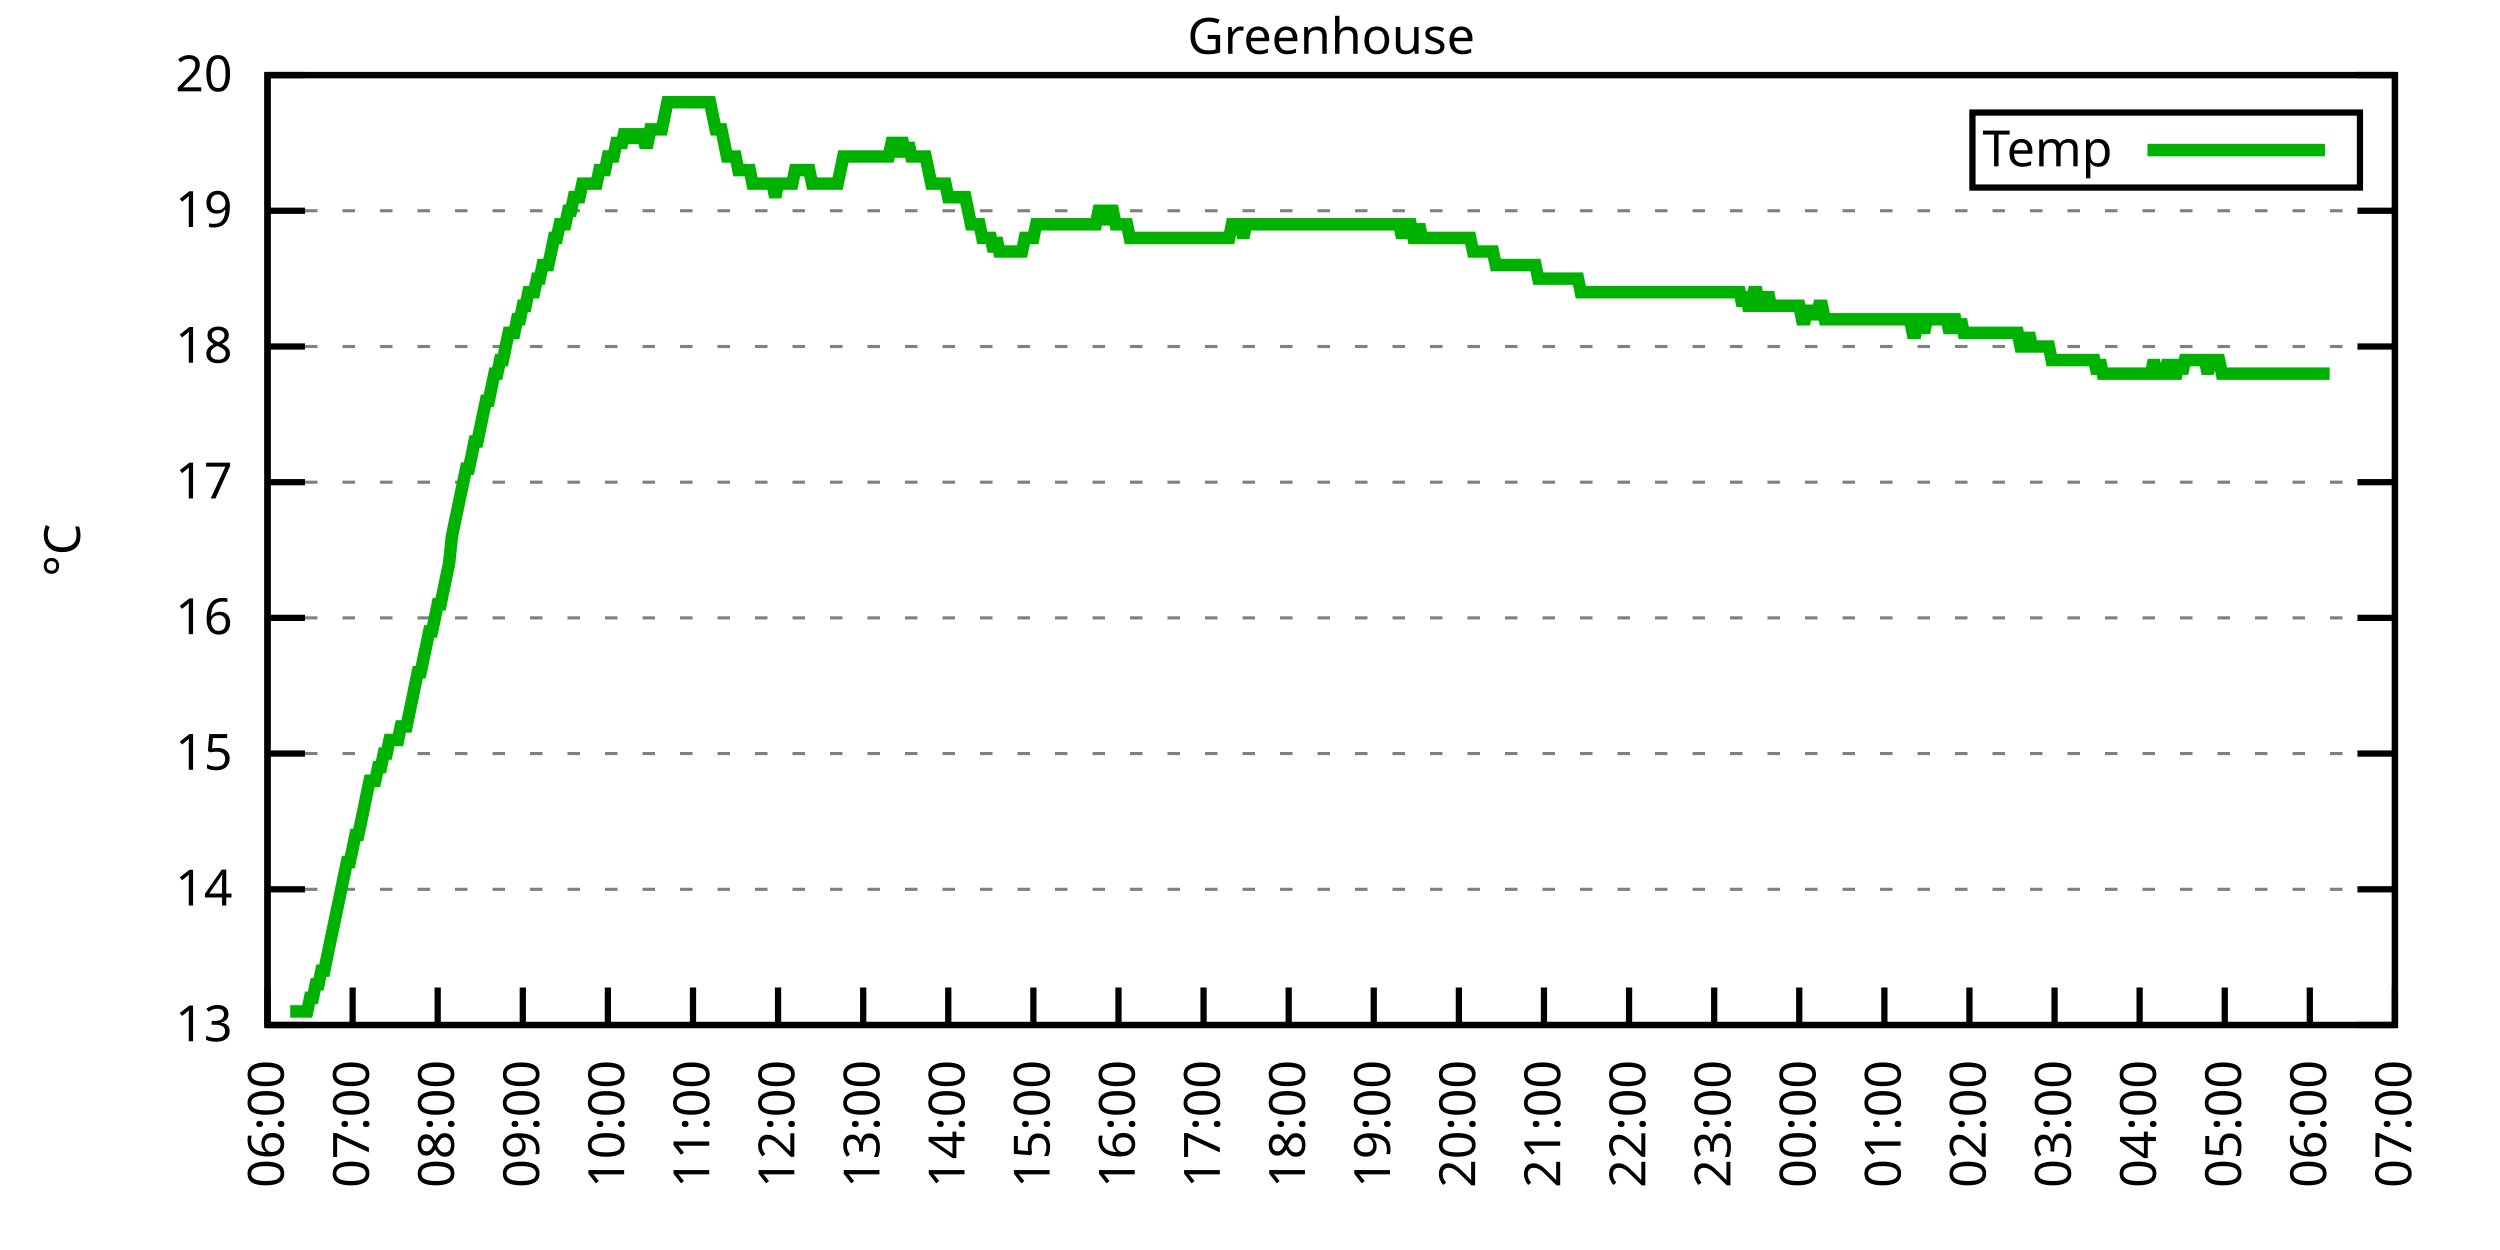
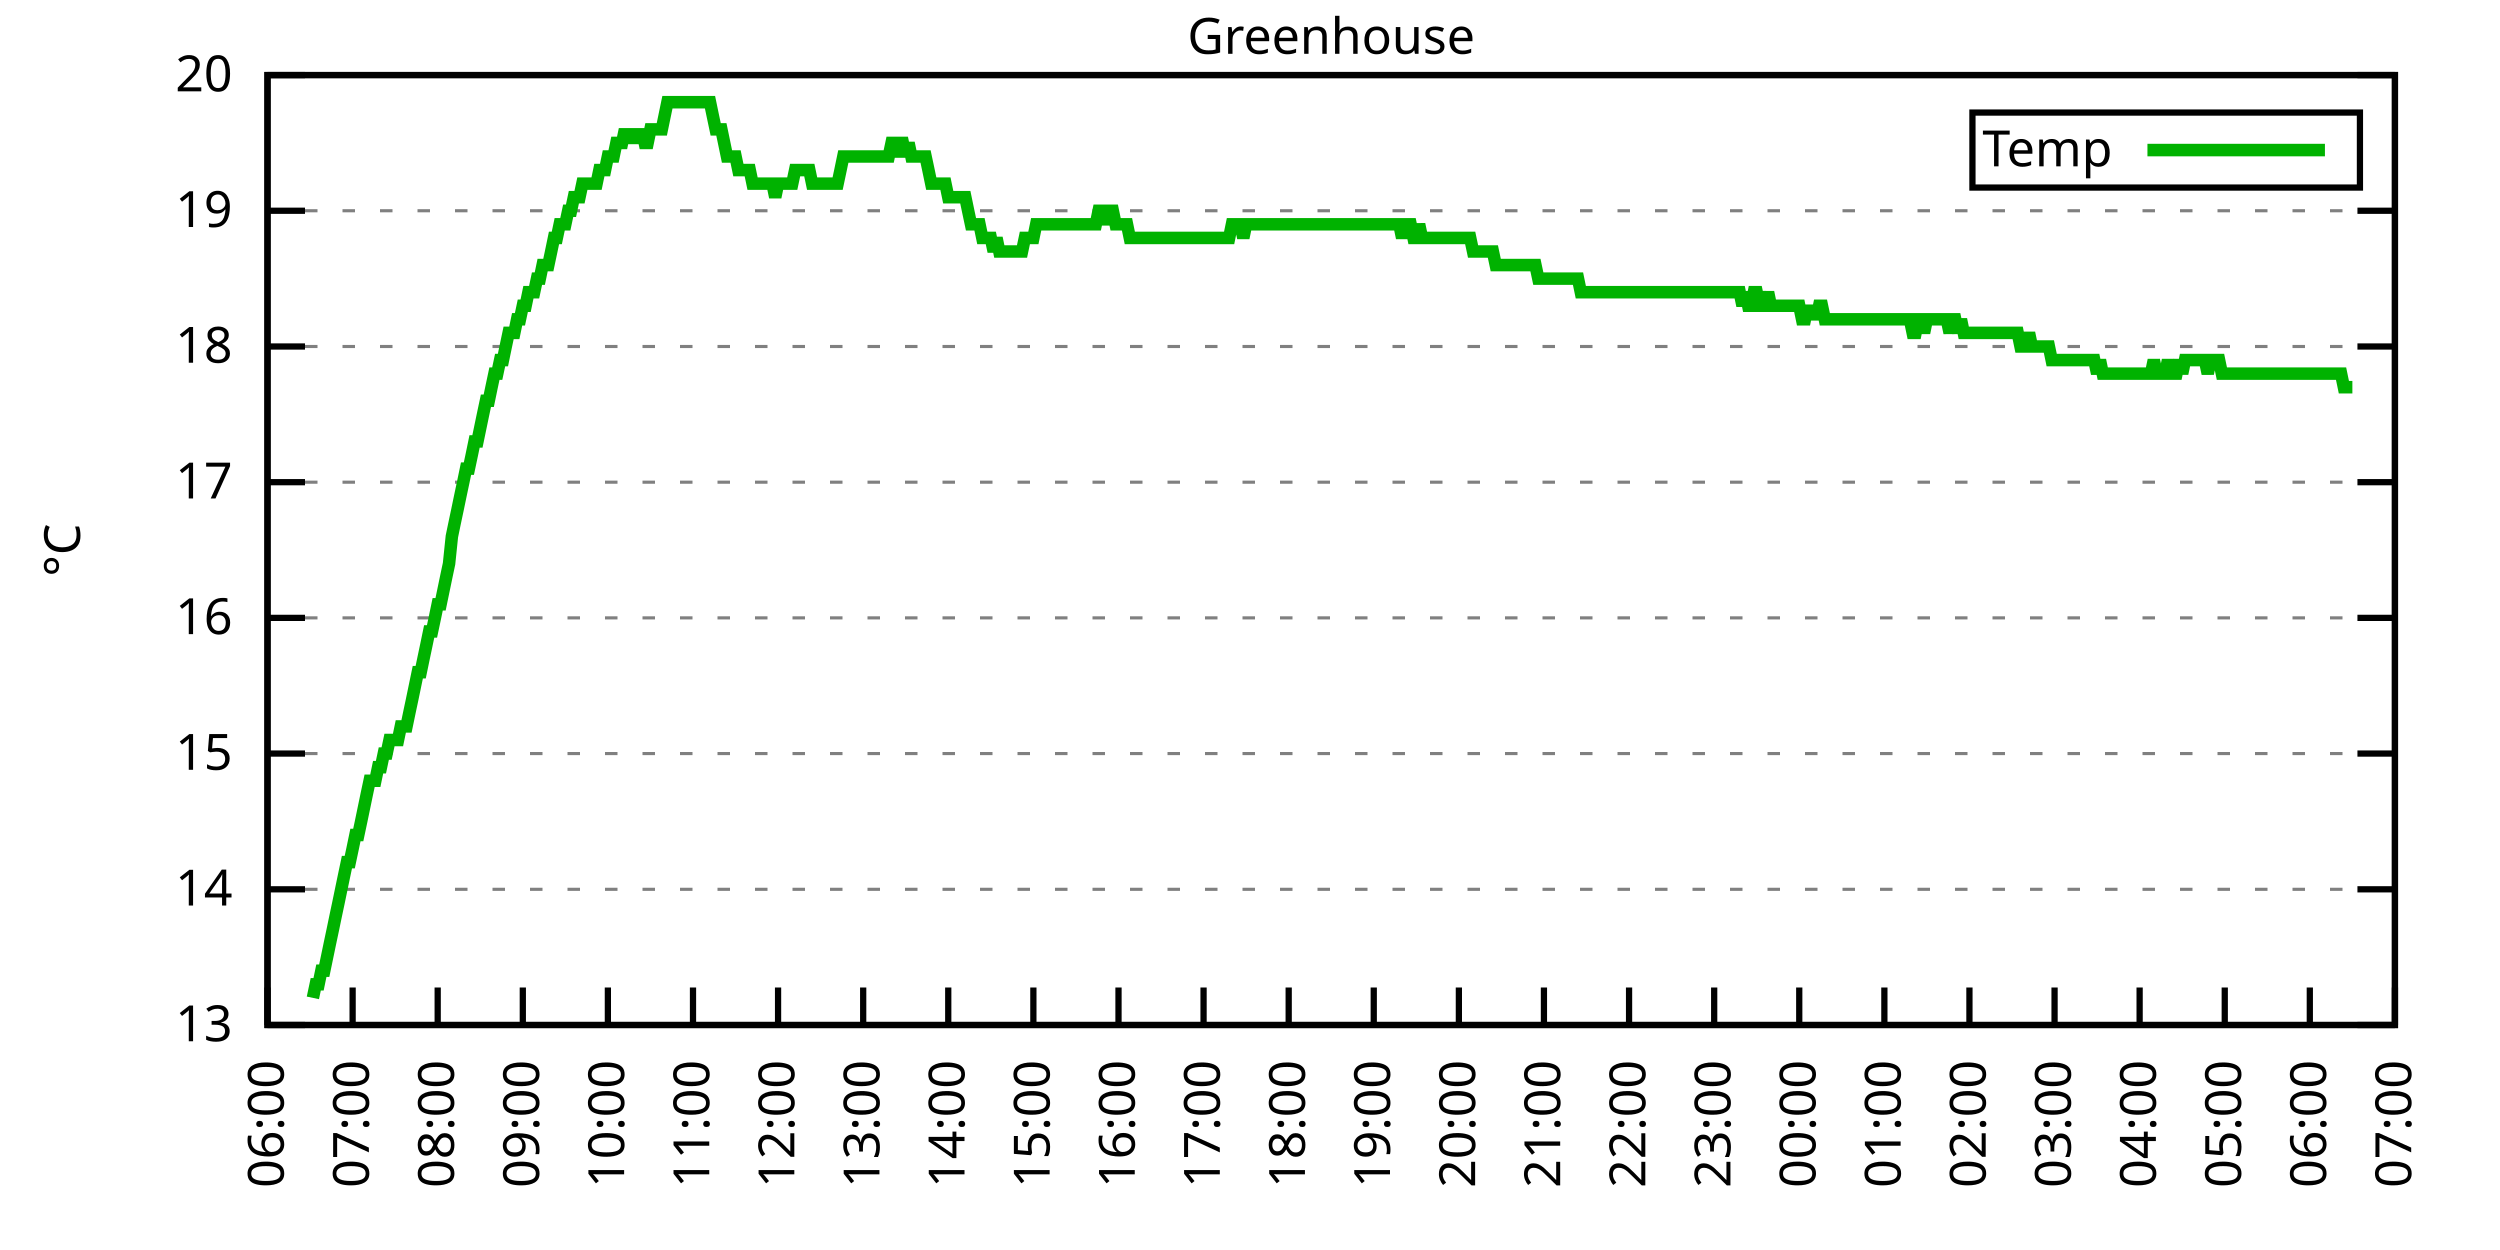
<svg xmlns="http://www.w3.org/2000/svg" xmlns:xlink="http://www.w3.org/1999/xlink" width="400" height="200" viewBox="0 0 400 200">
  <g id="gnuplot_canvas">
    <rect x="0" y="0" width="400" height="200" fill="none" />
    <defs>
      <circle id="gpDot" r="0.5" stroke-width="0.5" stroke="currentColor" />
      <path id="gpPt0" stroke-width="0.333" stroke="currentColor" d="M-1,0 h2 M0,-1 v2" />
      <path id="gpPt1" stroke-width="0.333" stroke="currentColor" d="M-1,-1 L1,1 M1,-1 L-1,1" />
      <path id="gpPt2" stroke-width="0.333" stroke="currentColor" d="M-1,0 L1,0 M0,-1 L0,1 M-1,-1 L1,1 M-1,1 L1,-1" />
      <rect id="gpPt3" stroke-width="0.333" stroke="currentColor" x="-1" y="-1" width="2" height="2" />
      <rect id="gpPt4" stroke-width="0.333" stroke="currentColor" fill="currentColor" x="-1" y="-1" width="2" height="2" />
      <circle id="gpPt5" stroke-width="0.333" stroke="currentColor" cx="0" cy="0" r="1" />
      <use xlink:href="#gpPt5" id="gpPt6" fill="currentColor" stroke="none" />
      <path id="gpPt7" stroke-width="0.333" stroke="currentColor" d="M0,-1.33 L-1.33,0.67 L1.33,0.67 z" />
      <use xlink:href="#gpPt7" id="gpPt8" fill="currentColor" stroke="none" />
      <use xlink:href="#gpPt7" id="gpPt9" stroke="currentColor" transform="rotate(180)" />
      <use xlink:href="#gpPt9" id="gpPt10" fill="currentColor" stroke="none" />
      <use xlink:href="#gpPt3" id="gpPt11" stroke="currentColor" transform="rotate(45)" />
      <use xlink:href="#gpPt11" id="gpPt12" fill="currentColor" stroke="none" />
      <path id="gpPt13" stroke-width="0.333" stroke="currentColor" d="M0,1.330 L1.265,0.411 L0.782,-1.067 L-0.782,-1.076 L-1.265,0.411 z" />
      <use xlink:href="#gpPt13" id="gpPt14" fill="currentColor" stroke="none" />
      <filter id="textbox" filterUnits="objectBoundingBox" x="0" y="0" height="1" width="1">
        <feFlood flood-color="white" flood-opacity="1" result="bgnd" />
        <feComposite in="SourceGraphic" in2="bgnd" operator="atop" />
      </filter>
      <filter id="greybox" filterUnits="objectBoundingBox" x="0" y="0" height="1" width="1">
        <feFlood flood-color="lightgrey" flood-opacity="1" result="grey" />
        <feComposite in="SourceGraphic" in2="grey" operator="atop" />
      </filter>
    </defs>
    <g fill="none" color="white" stroke="currentColor" stroke-width="1.00" stroke-linecap="butt" stroke-linejoin="miter">
</g>
    <g fill="none" color="black" stroke="currentColor" stroke-width="1.00" stroke-linecap="butt" stroke-linejoin="miter">
      <g stroke="none" shape-rendering="crispEdges">
        <polygon fill="rgb(255, 255, 255)" points="42.80,164.00 383.18,164.00 383.18,12.02 42.80,12.02 " />
      </g>
    </g>
    <g fill="none" color="black" stroke="currentColor" stroke-width="1.00" stroke-linecap="butt" stroke-linejoin="miter">
</g>
    <g fill="none" color="black" stroke="black" stroke-width="0.50" stroke-linecap="butt" stroke-linejoin="miter">
</g>
    <g fill="none" color="gray" stroke="currentColor" stroke-width="0.50" stroke-linecap="butt" stroke-linejoin="miter">
      <path stroke="gray" stroke-dasharray="2,4" class="gridline" d="M42.80,164.00 L383.19,164.00  " />
    </g>
    <g fill="none" color="gray" stroke="gray" stroke-width="1.00" stroke-linecap="butt" stroke-linejoin="miter">
</g>
    <g fill="none" color="black" stroke="currentColor" stroke-width="1.00" stroke-linecap="butt" stroke-linejoin="miter">
      <path stroke="black" d="M42.80,164.00 L48.80,164.00 M383.19,164.00 L377.19,164.00  " />
      <g transform="translate(37.20,166.60)" stroke="none" fill="black" font-family="Sans" font-size="8.00" text-anchor="end">
        <text>
          <tspan font-family="Sans"> 13</tspan>
        </text>
      </g>
    </g>
    <g fill="none" color="black" stroke="currentColor" stroke-width="1.00" stroke-linecap="butt" stroke-linejoin="miter">
</g>
    <g fill="none" color="black" stroke="black" stroke-width="0.50" stroke-linecap="butt" stroke-linejoin="miter">
</g>
    <g fill="none" color="gray" stroke="currentColor" stroke-width="0.50" stroke-linecap="butt" stroke-linejoin="miter">
      <path stroke="gray" stroke-dasharray="2,4" class="gridline" d="M42.80,142.29 L383.19,142.29  " />
    </g>
    <g fill="none" color="gray" stroke="gray" stroke-width="1.00" stroke-linecap="butt" stroke-linejoin="miter">
</g>
    <g fill="none" color="black" stroke="currentColor" stroke-width="1.00" stroke-linecap="butt" stroke-linejoin="miter">
      <path stroke="black" d="M42.80,142.29 L48.80,142.29 M383.19,142.29 L377.19,142.29  " />
      <g transform="translate(37.20,144.89)" stroke="none" fill="black" font-family="Sans" font-size="8.00" text-anchor="end">
        <text>
          <tspan font-family="Sans"> 14</tspan>
        </text>
      </g>
    </g>
    <g fill="none" color="black" stroke="currentColor" stroke-width="1.00" stroke-linecap="butt" stroke-linejoin="miter">
</g>
    <g fill="none" color="black" stroke="black" stroke-width="0.50" stroke-linecap="butt" stroke-linejoin="miter">
</g>
    <g fill="none" color="gray" stroke="currentColor" stroke-width="0.50" stroke-linecap="butt" stroke-linejoin="miter">
      <path stroke="gray" stroke-dasharray="2,4" class="gridline" d="M42.80,120.57 L383.19,120.57  " />
    </g>
    <g fill="none" color="gray" stroke="gray" stroke-width="1.00" stroke-linecap="butt" stroke-linejoin="miter">
</g>
    <g fill="none" color="black" stroke="currentColor" stroke-width="1.00" stroke-linecap="butt" stroke-linejoin="miter">
      <path stroke="black" d="M42.80,120.57 L48.80,120.57 M383.19,120.57 L377.19,120.57  " />
      <g transform="translate(37.20,123.17)" stroke="none" fill="black" font-family="Sans" font-size="8.00" text-anchor="end">
        <text>
          <tspan font-family="Sans"> 15</tspan>
        </text>
      </g>
    </g>
    <g fill="none" color="black" stroke="currentColor" stroke-width="1.00" stroke-linecap="butt" stroke-linejoin="miter">
</g>
    <g fill="none" color="black" stroke="black" stroke-width="0.50" stroke-linecap="butt" stroke-linejoin="miter">
</g>
    <g fill="none" color="gray" stroke="currentColor" stroke-width="0.50" stroke-linecap="butt" stroke-linejoin="miter">
      <path stroke="gray" stroke-dasharray="2,4" class="gridline" d="M42.80,98.86 L383.19,98.86  " />
    </g>
    <g fill="none" color="gray" stroke="gray" stroke-width="1.00" stroke-linecap="butt" stroke-linejoin="miter">
</g>
    <g fill="none" color="black" stroke="currentColor" stroke-width="1.00" stroke-linecap="butt" stroke-linejoin="miter">
      <path stroke="black" d="M42.80,98.86 L48.80,98.86 M383.19,98.86 L377.19,98.86  " />
      <g transform="translate(37.20,101.46)" stroke="none" fill="black" font-family="Sans" font-size="8.00" text-anchor="end">
        <text>
          <tspan font-family="Sans"> 16</tspan>
        </text>
      </g>
    </g>
    <g fill="none" color="black" stroke="currentColor" stroke-width="1.00" stroke-linecap="butt" stroke-linejoin="miter">
</g>
    <g fill="none" color="black" stroke="black" stroke-width="0.50" stroke-linecap="butt" stroke-linejoin="miter">
</g>
    <g fill="none" color="gray" stroke="currentColor" stroke-width="0.50" stroke-linecap="butt" stroke-linejoin="miter">
      <path stroke="gray" stroke-dasharray="2,4" class="gridline" d="M42.80,77.15 L383.19,77.15  " />
    </g>
    <g fill="none" color="gray" stroke="gray" stroke-width="1.00" stroke-linecap="butt" stroke-linejoin="miter">
</g>
    <g fill="none" color="black" stroke="currentColor" stroke-width="1.00" stroke-linecap="butt" stroke-linejoin="miter">
      <path stroke="black" d="M42.80,77.15 L48.80,77.15 M383.19,77.15 L377.19,77.15  " />
      <g transform="translate(37.20,79.75)" stroke="none" fill="black" font-family="Sans" font-size="8.00" text-anchor="end">
        <text>
          <tspan font-family="Sans"> 17</tspan>
        </text>
      </g>
    </g>
    <g fill="none" color="black" stroke="currentColor" stroke-width="1.00" stroke-linecap="butt" stroke-linejoin="miter">
</g>
    <g fill="none" color="black" stroke="black" stroke-width="0.50" stroke-linecap="butt" stroke-linejoin="miter">
</g>
    <g fill="none" color="gray" stroke="currentColor" stroke-width="0.50" stroke-linecap="butt" stroke-linejoin="miter">
      <path stroke="gray" stroke-dasharray="2,4" class="gridline" d="M42.80,55.44 L383.19,55.44  " />
    </g>
    <g fill="none" color="gray" stroke="gray" stroke-width="1.00" stroke-linecap="butt" stroke-linejoin="miter">
</g>
    <g fill="none" color="black" stroke="currentColor" stroke-width="1.00" stroke-linecap="butt" stroke-linejoin="miter">
      <path stroke="black" d="M42.80,55.44 L48.80,55.44 M383.19,55.44 L377.19,55.44  " />
      <g transform="translate(37.20,58.04)" stroke="none" fill="black" font-family="Sans" font-size="8.00" text-anchor="end">
        <text>
          <tspan font-family="Sans"> 18</tspan>
        </text>
      </g>
    </g>
    <g fill="none" color="black" stroke="currentColor" stroke-width="1.00" stroke-linecap="butt" stroke-linejoin="miter">
</g>
    <g fill="none" color="black" stroke="black" stroke-width="0.50" stroke-linecap="butt" stroke-linejoin="miter">
</g>
    <g fill="none" color="gray" stroke="currentColor" stroke-width="0.50" stroke-linecap="butt" stroke-linejoin="miter">
      <path stroke="gray" stroke-dasharray="2,4" class="gridline" d="M42.80,33.72 L383.19,33.72  " />
    </g>
    <g fill="none" color="gray" stroke="gray" stroke-width="1.00" stroke-linecap="butt" stroke-linejoin="miter">
</g>
    <g fill="none" color="black" stroke="currentColor" stroke-width="1.00" stroke-linecap="butt" stroke-linejoin="miter">
      <path stroke="black" d="M42.80,33.72 L48.80,33.72 M383.19,33.72 L377.19,33.72  " />
      <g transform="translate(37.20,36.32)" stroke="none" fill="black" font-family="Sans" font-size="8.00" text-anchor="end">
        <text>
          <tspan font-family="Sans"> 19</tspan>
        </text>
      </g>
    </g>
    <g fill="none" color="black" stroke="currentColor" stroke-width="1.00" stroke-linecap="butt" stroke-linejoin="miter">
</g>
    <g fill="none" color="black" stroke="black" stroke-width="0.50" stroke-linecap="butt" stroke-linejoin="miter">
</g>
    <g fill="none" color="gray" stroke="currentColor" stroke-width="0.50" stroke-linecap="butt" stroke-linejoin="miter">
      <path stroke="gray" stroke-dasharray="2,4" class="gridline" d="M42.80,12.01 L383.19,12.01  " />
    </g>
    <g fill="none" color="gray" stroke="gray" stroke-width="1.00" stroke-linecap="butt" stroke-linejoin="miter">
</g>
    <g fill="none" color="black" stroke="currentColor" stroke-width="1.00" stroke-linecap="butt" stroke-linejoin="miter">
      <path stroke="black" d="M42.80,12.01 L48.80,12.01 M383.19,12.01 L377.19,12.01  " />
      <g transform="translate(37.20,14.61)" stroke="none" fill="black" font-family="Sans" font-size="8.00" text-anchor="end">
        <text>
          <tspan font-family="Sans"> 20</tspan>
        </text>
      </g>
    </g>
    <g fill="none" color="black" stroke="currentColor" stroke-width="1.00" stroke-linecap="butt" stroke-linejoin="miter">
      <path stroke="black" d="M42.80,164.00 L42.80,158.00  " />
      <g transform="translate(45.40,169.60) rotate(270.00)" stroke="none" fill="black" font-family="Sans" font-size="8.00" text-anchor="end">
        <text>
          <tspan font-family="Sans">06:00</tspan>
        </text>
      </g>
    </g>
    <g fill="none" color="black" stroke="currentColor" stroke-width="1.00" stroke-linecap="butt" stroke-linejoin="miter">
      <path stroke="black" d="M56.42,164.00 L56.42,158.00  " />
      <g transform="translate(59.02,169.60) rotate(270.00)" stroke="none" fill="black" font-family="Sans" font-size="8.00" text-anchor="end">
        <text>
          <tspan font-family="Sans">07:00</tspan>
        </text>
      </g>
    </g>
    <g fill="none" color="black" stroke="currentColor" stroke-width="1.00" stroke-linecap="butt" stroke-linejoin="miter">
      <path stroke="black" d="M70.03,164.00 L70.03,158.00  " />
      <g transform="translate(72.63,169.60) rotate(270.00)" stroke="none" fill="black" font-family="Sans" font-size="8.00" text-anchor="end">
        <text>
          <tspan font-family="Sans">08:00</tspan>
        </text>
      </g>
    </g>
    <g fill="none" color="black" stroke="currentColor" stroke-width="1.00" stroke-linecap="butt" stroke-linejoin="miter">
      <path stroke="black" d="M83.65,164.00 L83.65,158.00  " />
      <g transform="translate(86.25,169.60) rotate(270.00)" stroke="none" fill="black" font-family="Sans" font-size="8.00" text-anchor="end">
        <text>
          <tspan font-family="Sans">09:00</tspan>
        </text>
      </g>
    </g>
    <g fill="none" color="black" stroke="currentColor" stroke-width="1.00" stroke-linecap="butt" stroke-linejoin="miter">
      <path stroke="black" d="M97.26,164.00 L97.26,158.00  " />
      <g transform="translate(99.86,169.60) rotate(270.00)" stroke="none" fill="black" font-family="Sans" font-size="8.00" text-anchor="end">
        <text>
          <tspan font-family="Sans">10:00</tspan>
        </text>
      </g>
    </g>
    <g fill="none" color="black" stroke="currentColor" stroke-width="1.00" stroke-linecap="butt" stroke-linejoin="miter">
      <path stroke="black" d="M110.88,164.00 L110.88,158.00  " />
      <g transform="translate(113.48,169.60) rotate(270.00)" stroke="none" fill="black" font-family="Sans" font-size="8.00" text-anchor="end">
        <text>
          <tspan font-family="Sans">11:00</tspan>
        </text>
      </g>
    </g>
    <g fill="none" color="black" stroke="currentColor" stroke-width="1.00" stroke-linecap="butt" stroke-linejoin="miter">
      <path stroke="black" d="M124.49,164.00 L124.49,158.00  " />
      <g transform="translate(127.09,169.60) rotate(270.00)" stroke="none" fill="black" font-family="Sans" font-size="8.00" text-anchor="end">
        <text>
          <tspan font-family="Sans">12:00</tspan>
        </text>
      </g>
    </g>
    <g fill="none" color="black" stroke="currentColor" stroke-width="1.00" stroke-linecap="butt" stroke-linejoin="miter">
      <path stroke="black" d="M138.11,164.00 L138.11,158.00  " />
      <g transform="translate(140.71,169.60) rotate(270.00)" stroke="none" fill="black" font-family="Sans" font-size="8.00" text-anchor="end">
        <text>
          <tspan font-family="Sans">13:00</tspan>
        </text>
      </g>
    </g>
    <g fill="none" color="black" stroke="currentColor" stroke-width="1.00" stroke-linecap="butt" stroke-linejoin="miter">
      <path stroke="black" d="M151.72,164.00 L151.72,158.00  " />
      <g transform="translate(154.32,169.60) rotate(270.00)" stroke="none" fill="black" font-family="Sans" font-size="8.00" text-anchor="end">
        <text>
          <tspan font-family="Sans">14:00</tspan>
        </text>
      </g>
    </g>
    <g fill="none" color="black" stroke="currentColor" stroke-width="1.00" stroke-linecap="butt" stroke-linejoin="miter">
      <path stroke="black" d="M165.34,164.00 L165.34,158.00  " />
      <g transform="translate(167.94,169.60) rotate(270.00)" stroke="none" fill="black" font-family="Sans" font-size="8.00" text-anchor="end">
        <text>
          <tspan font-family="Sans">15:00</tspan>
        </text>
      </g>
    </g>
    <g fill="none" color="black" stroke="currentColor" stroke-width="1.00" stroke-linecap="butt" stroke-linejoin="miter">
      <path stroke="black" d="M178.96,164.00 L178.96,158.00  " />
      <g transform="translate(181.56,169.60) rotate(270.00)" stroke="none" fill="black" font-family="Sans" font-size="8.00" text-anchor="end">
        <text>
          <tspan font-family="Sans">16:00</tspan>
        </text>
      </g>
    </g>
    <g fill="none" color="black" stroke="currentColor" stroke-width="1.00" stroke-linecap="butt" stroke-linejoin="miter">
      <path stroke="black" d="M192.57,164.00 L192.57,158.00  " />
      <g transform="translate(195.17,169.60) rotate(270.00)" stroke="none" fill="black" font-family="Sans" font-size="8.00" text-anchor="end">
        <text>
          <tspan font-family="Sans">17:00</tspan>
        </text>
      </g>
    </g>
    <g fill="none" color="black" stroke="currentColor" stroke-width="1.00" stroke-linecap="butt" stroke-linejoin="miter">
      <path stroke="black" d="M206.19,164.00 L206.19,158.00  " />
      <g transform="translate(208.79,169.60) rotate(270.00)" stroke="none" fill="black" font-family="Sans" font-size="8.00" text-anchor="end">
        <text>
          <tspan font-family="Sans">18:00</tspan>
        </text>
      </g>
    </g>
    <g fill="none" color="black" stroke="currentColor" stroke-width="1.00" stroke-linecap="butt" stroke-linejoin="miter">
      <path stroke="black" d="M219.80,164.00 L219.80,158.00  " />
      <g transform="translate(222.40,169.60) rotate(270.00)" stroke="none" fill="black" font-family="Sans" font-size="8.00" text-anchor="end">
        <text>
          <tspan font-family="Sans">19:00</tspan>
        </text>
      </g>
    </g>
    <g fill="none" color="black" stroke="currentColor" stroke-width="1.00" stroke-linecap="butt" stroke-linejoin="miter">
      <path stroke="black" d="M233.42,164.00 L233.42,158.00  " />
      <g transform="translate(236.02,169.60) rotate(270.00)" stroke="none" fill="black" font-family="Sans" font-size="8.00" text-anchor="end">
        <text>
          <tspan font-family="Sans">20:00</tspan>
        </text>
      </g>
    </g>
    <g fill="none" color="black" stroke="currentColor" stroke-width="1.00" stroke-linecap="butt" stroke-linejoin="miter">
      <path stroke="black" d="M247.03,164.00 L247.03,158.00  " />
      <g transform="translate(249.63,169.60) rotate(270.00)" stroke="none" fill="black" font-family="Sans" font-size="8.00" text-anchor="end">
        <text>
          <tspan font-family="Sans">21:00</tspan>
        </text>
      </g>
    </g>
    <g fill="none" color="black" stroke="currentColor" stroke-width="1.00" stroke-linecap="butt" stroke-linejoin="miter">
      <path stroke="black" d="M260.65,164.00 L260.65,158.00  " />
      <g transform="translate(263.25,169.60) rotate(270.00)" stroke="none" fill="black" font-family="Sans" font-size="8.00" text-anchor="end">
        <text>
          <tspan font-family="Sans">22:00</tspan>
        </text>
      </g>
    </g>
    <g fill="none" color="black" stroke="currentColor" stroke-width="1.00" stroke-linecap="butt" stroke-linejoin="miter">
      <path stroke="black" d="M274.27,164.00 L274.27,158.00  " />
      <g transform="translate(276.87,169.60) rotate(270.00)" stroke="none" fill="black" font-family="Sans" font-size="8.00" text-anchor="end">
        <text>
          <tspan font-family="Sans">23:00</tspan>
        </text>
      </g>
    </g>
    <g fill="none" color="black" stroke="currentColor" stroke-width="1.00" stroke-linecap="butt" stroke-linejoin="miter">
      <path stroke="black" d="M287.88,164.00 L287.88,158.00  " />
      <g transform="translate(290.48,169.60) rotate(270.00)" stroke="none" fill="black" font-family="Sans" font-size="8.00" text-anchor="end">
        <text>
          <tspan font-family="Sans">00:00</tspan>
        </text>
      </g>
    </g>
    <g fill="none" color="black" stroke="currentColor" stroke-width="1.00" stroke-linecap="butt" stroke-linejoin="miter">
      <path stroke="black" d="M301.50,164.00 L301.50,158.00  " />
      <g transform="translate(304.10,169.60) rotate(270.00)" stroke="none" fill="black" font-family="Sans" font-size="8.00" text-anchor="end">
        <text>
          <tspan font-family="Sans">01:00</tspan>
        </text>
      </g>
    </g>
    <g fill="none" color="black" stroke="currentColor" stroke-width="1.00" stroke-linecap="butt" stroke-linejoin="miter">
      <path stroke="black" d="M315.11,164.00 L315.11,158.00  " />
      <g transform="translate(317.71,169.60) rotate(270.00)" stroke="none" fill="black" font-family="Sans" font-size="8.00" text-anchor="end">
        <text>
          <tspan font-family="Sans">02:00</tspan>
        </text>
      </g>
    </g>
    <g fill="none" color="black" stroke="currentColor" stroke-width="1.00" stroke-linecap="butt" stroke-linejoin="miter">
      <path stroke="black" d="M328.73,164.00 L328.73,158.00  " />
      <g transform="translate(331.33,169.60) rotate(270.00)" stroke="none" fill="black" font-family="Sans" font-size="8.00" text-anchor="end">
        <text>
          <tspan font-family="Sans">03:00</tspan>
        </text>
      </g>
    </g>
    <g fill="none" color="black" stroke="currentColor" stroke-width="1.00" stroke-linecap="butt" stroke-linejoin="miter">
      <path stroke="black" d="M342.34,164.00 L342.34,158.00  " />
      <g transform="translate(344.94,169.60) rotate(270.00)" stroke="none" fill="black" font-family="Sans" font-size="8.00" text-anchor="end">
        <text>
          <tspan font-family="Sans">04:00</tspan>
        </text>
      </g>
    </g>
    <g fill="none" color="black" stroke="currentColor" stroke-width="1.00" stroke-linecap="butt" stroke-linejoin="miter">
      <path stroke="black" d="M355.96,164.00 L355.96,158.00  " />
      <g transform="translate(358.56,169.60) rotate(270.00)" stroke="none" fill="black" font-family="Sans" font-size="8.00" text-anchor="end">
        <text>
          <tspan font-family="Sans">05:00</tspan>
        </text>
      </g>
    </g>
    <g fill="none" color="black" stroke="currentColor" stroke-width="1.00" stroke-linecap="butt" stroke-linejoin="miter">
      <path stroke="black" d="M369.57,164.00 L369.57,158.00  " />
      <g transform="translate(372.17,169.60) rotate(270.00)" stroke="none" fill="black" font-family="Sans" font-size="8.00" text-anchor="end">
        <text>
          <tspan font-family="Sans">06:00</tspan>
        </text>
      </g>
    </g>
    <g fill="none" color="black" stroke="currentColor" stroke-width="1.00" stroke-linecap="butt" stroke-linejoin="miter">
      <path stroke="black" d="M383.19,164.00 L383.19,158.00  " />
      <g transform="translate(385.79,169.60) rotate(270.00)" stroke="none" fill="black" font-family="Sans" font-size="8.00" text-anchor="end">
        <text>
          <tspan font-family="Sans">07:00</tspan>
        </text>
      </g>
    </g>
    <g fill="none" color="black" stroke="currentColor" stroke-width="1.00" stroke-linecap="butt" stroke-linejoin="miter">
</g>
    <g fill="none" color="black" stroke="currentColor" stroke-width="1.00" stroke-linecap="butt" stroke-linejoin="miter">
      <path stroke="black" d="M42.80,12.01 L42.80,164.00 L383.19,164.00 L383.19,12.01 L42.80,12.01 Z  " />
    </g>
    <g fill="none" color="black" stroke="currentColor" stroke-width="1.00" stroke-linecap="butt" stroke-linejoin="miter">
</g>
    <g fill="none" color="black" stroke="currentColor" stroke-width="1.00" stroke-linecap="butt" stroke-linejoin="miter">
      <path stroke="black" d="M315.59,30.01 L315.59,18.01 L377.59,18.01 L377.59,30.01 L315.59,30.01 Z  " />
    </g>
    <g id="Greenhouse_plot_1">
      <g fill="none" color="white" stroke="black" stroke-width="2.00" stroke-linecap="butt" stroke-linejoin="miter">
</g>
      <g fill="none" color="black" stroke="currentColor" stroke-width="2.00" stroke-linecap="butt" stroke-linejoin="miter">
        <g transform="translate(337.99,26.61)" stroke="none" fill="black" font-family="Sans" font-size="8.00" text-anchor="end">
          <text>
            <tspan font-family="Sans">Temp</tspan>
          </text>
        </g>
      </g>
      <g fill="none" color="black" stroke="currentColor" stroke-width="2.00" stroke-linecap="butt" stroke-linejoin="miter">
-         <path stroke="rgb(  0, 178,   0)" d="M343.59,24.01 L371.99,24.01 M46.43,161.83 L46.88,161.83 L47.34,161.83 L47.79,161.83 L48.25,161.83 L48.70,161.83   L49.15,161.83 L49.61,159.66 L50.06,159.66 L50.52,157.49 L50.97,157.49 L51.42,155.31 L51.88,155.31 L52.33,153.14   L52.78,150.97 L53.24,148.80 L53.69,146.63 L54.15,144.46 L54.60,142.29 L55.05,140.12 L55.51,137.94 L55.96,137.94   L56.42,135.77 L56.87,133.60 L57.32,133.60 L57.78,131.43 L58.23,129.26 L58.68,127.09 L59.14,124.92 L59.59,124.92   L60.05,124.92 L60.50,122.75 L60.95,122.75 L61.41,120.57 L61.86,120.57 L62.32,118.40 L62.77,118.40 L63.22,118.40   L63.68,118.40 L64.13,116.23 L64.58,116.23 L65.04,116.23 L65.49,114.06 L65.95,111.89 L66.40,109.72 L66.85,107.55   L67.31,107.55 L67.76,105.38 L68.22,103.20 L68.67,101.03 L69.12,101.03 L69.58,98.86 L70.03,96.69 L70.49,96.69   L70.94,94.52 L71.39,92.35 L71.85,90.18 L72.30,85.83 L72.75,83.66 L73.21,81.49 L73.66,79.32 L74.12,77.15   L74.57,74.98 L75.02,74.98 L75.48,72.81 L75.93,70.63 L76.39,70.63 L76.84,68.46 L77.29,66.29 L77.75,64.12   L78.20,64.12 L78.65,61.95 L79.11,59.78 L79.56,59.78 L80.02,57.61 L80.47,57.61 L80.92,55.44 L81.38,53.26   L81.83,53.26 L82.29,53.26 L82.74,51.09 L83.19,51.09 L83.65,48.92 L84.10,48.92 L84.55,46.75 L85.01,46.75   L85.46,46.75 L85.92,44.58 L86.37,44.58 L86.82,42.41 L87.28,42.41 L87.73,42.41 L88.19,40.24 L88.64,38.07   L89.09,38.07 L89.55,35.89 L90.00,35.89 L90.45,35.89 L90.91,33.72 L91.36,33.72 L91.82,31.55 L92.27,31.55   L92.72,31.55 L93.18,29.38 L93.63,29.38 L94.09,29.38 L94.54,29.38 L94.99,29.38 L95.45,29.38 L95.90,27.21   L96.35,27.21 L96.81,27.21 L97.26,25.04 L97.72,25.04 L98.17,25.04 L98.62,22.87 L99.08,22.87 L99.53,22.87   L99.99,20.70 L100.44,22.87 L100.89,20.70 L101.35,22.87 L101.80,20.70 L102.25,22.87 L102.71,20.70 L103.16,22.87   L103.62,22.87 L104.07,20.70 L104.52,20.70 L104.98,20.70 L105.43,20.70 L105.89,20.70 L106.34,18.52 L106.79,16.35   L107.25,16.35 L107.70,16.35 L108.15,16.35 L108.61,16.35 L109.06,16.35 L109.52,16.35 L109.97,16.35 L110.42,16.35   L110.88,16.35 L111.33,16.35 L111.79,16.35 L112.24,16.35 L112.69,16.35 L113.15,16.35 L113.60,16.35 L114.05,18.52   L114.51,20.70 L114.96,20.70 L115.42,20.70 L115.87,22.87 L116.32,25.04 L116.78,25.04 L117.23,25.04 L117.69,25.04   L118.14,27.21 L118.59,27.21 L119.05,27.21 L119.50,27.21 L119.96,27.21 L120.41,29.38 L120.86,29.38 L121.32,29.38   L121.77,29.38 L122.22,29.38 L122.68,29.38 L123.13,29.38 L123.59,29.38 L124.04,31.55 L124.49,29.38 L124.95,29.38   L125.40,29.38 L125.86,29.38 L126.31,29.38 L126.76,29.38 L127.22,27.21 L127.67,27.21 L128.12,27.21 L128.58,27.21   L129.03,27.21 L129.49,27.21 L129.94,29.38 L130.39,29.38 L130.85,29.38 L131.30,29.38 L131.76,29.38 L132.21,29.38   L132.66,29.38 L133.12,29.38 L133.57,29.38 L134.02,29.38 L134.48,27.21 L134.93,25.04 L135.39,25.04 L135.84,25.04   L136.29,25.04 L136.75,25.04 L137.20,25.04 L137.66,25.04 L138.11,25.04 L138.56,25.04 L139.02,25.04 L139.47,25.04   L139.92,25.04 L140.38,25.04 L140.83,25.04 L141.29,25.04 L141.74,25.04 L142.19,25.04 L142.65,22.87 L143.10,22.87   L143.56,25.04 L144.01,22.87 L144.46,22.87 L144.92,25.04 L145.37,22.87 L145.82,25.04 L146.28,25.04 L146.73,25.04   L147.19,25.04 L147.64,25.04 L148.09,25.04 L148.55,27.21 L149.00,29.38 L149.46,29.38 L149.91,29.38 L150.36,29.38   L150.82,29.38 L151.27,29.38 L151.72,31.55 L152.18,31.55 L152.63,31.55 L153.09,31.55 L153.54,31.55 L153.99,31.55   L154.45,31.55 L154.90,33.72 L155.36,35.89 L155.81,35.89 L156.26,35.89 L156.72,35.89 L157.17,38.07 L157.62,38.07   L158.08,38.07 L158.53,38.07 L158.99,40.24 L159.44,38.07 L159.89,40.24 L160.35,40.24 L160.80,40.24 L161.26,40.24   L161.71,40.24 L162.16,40.24 L162.62,40.24 L163.07,40.24 L163.52,40.24 L163.98,38.07 L164.43,38.07 L164.89,38.07   L165.34,38.07 L165.79,35.89 L166.25,35.89 L166.70,35.89 L167.16,35.89 L167.61,35.89 L168.06,35.89 L168.52,35.89   L168.97,35.89 L169.43,35.89 L169.88,35.89 L170.33,35.89 L170.79,35.89 L171.24,35.89 L171.69,35.89 L172.15,35.89   L172.60,35.89 L173.06,35.89 L173.51,35.89 L173.96,35.89 L174.42,35.89 L174.87,35.89 L175.33,35.89 L175.78,33.72   L176.23,33.72 L176.69,33.72 L177.14,35.89 L177.59,33.72 L178.05,33.72 L178.50,35.89 L178.96,35.89 L179.41,35.89   L179.86,35.89 L180.32,35.89 L180.77,38.07 L181.23,38.07 L181.68,38.07 L182.13,38.07 L182.59,38.07 L183.04,38.07   L183.49,38.07 L183.95,38.07 L184.40,38.07 L184.86,38.07 L185.31,38.07 L185.76,38.07 L186.22,38.07 L186.67,38.07   L187.13,38.07 L187.58,38.07 L188.03,38.07 L188.49,38.07 L188.94,38.07 L189.39,38.07 L189.85,38.07 L190.30,38.07   L190.76,38.07 L191.21,38.07 L191.66,38.07 L192.12,38.07 L192.57,38.07 L193.03,38.07 L193.48,38.07 L193.93,38.07   L194.39,38.07 L194.84,38.07 L195.29,38.07 L195.75,38.07 L196.20,38.07 L196.66,38.07 L197.11,35.89 L197.56,35.89   L198.02,35.89 L198.47,35.89 L198.93,38.07 L199.38,35.89 L199.83,35.89 L200.29,35.89 L200.74,35.89 L201.19,35.89   L201.65,35.89 L202.10,35.89 L202.56,35.89 L203.01,35.89 L203.46,35.89 L203.92,35.89 L204.37,35.89 L204.83,35.89   L205.28,35.89 L205.73,35.89 L206.19,35.89 L206.64,35.89 L207.09,35.89 L207.55,35.89 L208.00,35.89 L208.46,35.89   L208.91,35.89 L209.36,35.89 L209.82,35.89 L210.27,35.89 L210.73,35.89 L211.18,35.89 L211.63,35.89 L212.09,35.89   L212.54,35.89 L213.00,35.89 L213.45,35.89 L213.90,35.89 L214.36,35.89 L214.81,35.89 L215.26,35.89 L215.72,35.89   L216.17,35.89 L216.63,35.89 L217.08,35.89 L217.53,35.89 L217.99,35.89 L218.44,35.89 L218.90,35.89 L219.35,35.89   L219.80,35.89 L220.26,35.89 L220.71,35.89 L221.16,35.89 L221.62,35.89 L222.07,35.89 L222.53,35.89 L222.98,35.89   L223.43,35.89 L223.89,35.89 L224.34,38.07 L224.80,35.89 L225.25,35.89 L225.70,35.89 L226.16,38.07 L226.61,38.07   L227.06,35.89 L227.52,38.07 L227.97,38.07 L228.43,38.07 L228.88,38.07 L229.33,38.07 L229.79,38.07 L230.24,38.07   L230.70,38.07 L231.15,38.07 L231.60,38.07 L232.06,38.07 L232.51,38.07 L232.96,38.07 L233.42,38.07 L233.87,38.07   L234.33,38.07 L234.78,38.07 L235.23,38.07 L235.69,40.24 L236.14,40.24 L236.60,40.24 L237.05,40.24 L237.50,40.24   L237.96,40.24 L238.41,40.24 L238.86,40.24 L239.32,42.41 L239.77,42.41 L240.23,42.41 L240.68,42.41 L241.13,42.41   L241.59,42.41 L242.04,42.41 L242.50,42.41 L242.95,42.41 L243.40,42.41 L243.86,42.41 L244.31,42.41 L244.76,42.41   L245.22,42.41 L245.67,42.41 L246.13,44.58 L246.58,44.58 L247.03,44.58 L247.49,44.58 L247.94,44.58 L248.40,44.58   L248.85,44.58 L249.30,44.58 L249.76,44.58 L250.21,44.58 L250.66,44.58 L251.12,44.58 L251.57,44.58 L252.03,44.58   L252.48,44.58 L252.93,46.75 L253.39,46.75 L253.84,46.75 L254.30,46.75 L254.75,46.75 L255.20,46.75 L255.66,46.75   L256.11,46.75 L256.56,46.75 L257.02,46.75 L257.47,46.75 L257.93,46.75 L258.38,46.75 L258.83,46.75 L259.29,46.75   L259.74,46.75 L260.20,46.75 L260.65,46.75 L261.10,46.75 L261.56,46.75 L262.01,46.75 L262.47,46.75 L262.92,46.75   L263.37,46.75 L263.83,46.75 L264.28,46.75 L264.73,46.75 L265.19,46.75 L265.64,46.75 L266.10,46.75 L266.55,46.75   L267.00,46.75 L267.46,46.75 L267.91,46.75 L268.37,46.75 L268.82,46.75 L269.27,46.75 L269.73,46.75 L270.18,46.75   L270.63,46.75 L271.09,46.75 L271.54,46.75 L272.00,46.75 L272.45,46.75 L272.90,46.75 L273.36,46.75 L273.81,46.75   L274.27,46.75 L274.72,46.75 L275.17,46.75 L275.63,46.75 L276.08,46.75 L276.53,46.75 L276.99,46.75 L277.44,46.75   L277.90,46.75 L278.35,46.75 L278.80,48.92 L279.26,46.75 L279.71,48.92 L280.17,48.92 L280.62,46.75 L281.07,46.75   L281.53,48.92 L281.98,48.92 L282.43,48.92 L282.89,46.75 L283.34,48.92 L283.80,48.92 L284.25,48.92 L284.70,48.92   L285.16,48.92 L285.61,48.92 L286.07,48.92 L286.52,48.92 L286.97,48.92 L287.43,48.92 L287.88,48.92 L288.33,51.09   L288.79,51.09 L289.24,48.92 L289.70,51.09 L290.15,48.92 L290.60,51.09 L291.06,48.92 L291.51,48.92 L291.97,51.09   L292.42,51.09 L292.87,51.09 L293.33,51.09 L293.78,51.09 L294.23,51.09 L294.69,51.09 L295.14,51.09 L295.60,51.09   L296.05,51.09 L296.50,51.09 L296.96,51.09 L297.41,51.09 L297.87,51.09 L298.32,51.09 L298.77,51.09 L299.23,51.09   L299.68,51.09 L300.13,51.09 L300.59,51.09 L301.04,51.09 L301.50,51.09 L301.95,51.09 L302.40,51.09 L302.86,51.09   L303.31,51.09 L303.77,51.09 L304.22,51.09 L304.67,51.09 L305.13,51.09 L305.58,51.09 L306.03,53.26 L306.49,53.26   L306.94,51.09 L307.40,51.09 L307.85,53.26 L308.30,51.09 L308.76,51.09 L309.21,51.09 L309.67,51.09 L310.12,51.09   L310.57,51.09 L311.03,51.09 L311.48,51.09 L311.94,53.26 L312.39,51.09 L312.84,51.09 L313.30,53.26 L313.75,51.09   L314.20,53.26 L314.66,53.26 L315.11,53.26 L315.57,53.26 L316.02,53.26 L316.47,53.26 L316.93,53.26 L317.38,53.26   L317.84,53.26 L318.29,53.26 L318.74,53.26 L319.20,53.26 L319.65,53.26 L320.10,53.26 L320.56,53.26 L321.01,53.26   L321.47,53.26 L321.92,53.26 L322.37,53.26 L322.83,53.26 L323.28,55.44 L323.74,55.44 L324.19,55.44 L324.64,53.26   L325.10,55.44 L325.55,55.44 L326.00,55.44 L326.46,55.44 L326.91,55.44 L327.37,55.44 L327.82,55.44 L328.27,57.61   L328.73,57.61 L329.18,57.61 L329.64,57.61 L330.09,57.61 L330.54,57.61 L331.00,57.61 L331.45,57.61 L331.90,57.61   L332.36,57.61 L332.81,57.61 L333.27,57.61 L333.72,57.61 L334.17,57.61 L334.63,57.61 L335.08,57.61 L335.54,59.78   L335.99,57.61 L336.44,59.78 L336.90,59.78 L337.35,59.78 L337.80,59.78 L338.26,59.78 L338.71,59.78 L339.17,59.78   L339.62,59.78 L340.07,59.78 L340.53,59.78 L340.98,59.78 L341.44,59.78 L341.89,59.78 L342.34,59.78 L342.80,59.78   L343.25,59.78 L343.70,59.78 L344.16,59.78 L344.61,57.61 L345.07,59.78 L345.52,59.78 L345.97,59.78 L346.43,59.78   L346.88,57.61 L347.34,59.78 L347.79,59.78 L348.24,59.78 L348.70,57.61 L349.15,59.78 L349.60,57.61 L350.06,57.61   L350.51,57.61 L350.97,57.61 L351.42,57.61 L351.87,57.61 L352.33,57.61 L352.78,57.61 L353.24,59.78 L353.69,57.61   L354.14,57.61 L354.60,57.61 L355.05,57.61 L355.50,59.78 L355.96,59.78 L356.41,59.78 L356.87,59.78 L357.32,59.78   L357.77,59.78 L358.23,59.78 L358.68,59.78 L359.14,59.78 L359.59,59.78 L360.04,59.78 L360.50,59.78 L360.95,59.78   L361.41,59.78 L361.86,59.78 L362.31,59.78 L362.77,59.78 L363.22,59.78 L363.67,59.78 L364.13,59.78 L364.58,59.78   L365.04,59.78 L365.49,59.78 L365.94,59.78 L366.40,59.78 L366.85,59.78 L367.31,59.78 L367.76,59.78 L368.21,59.78   L368.67,59.78 L369.12,59.78 L369.57,59.78 L370.03,59.78 L370.48,59.78 L370.94,59.78 L371.39,59.78 L371.84,59.78   L372.30,59.78 L372.75,59.78  " />
+         <path stroke="rgb(  0, 178,   0)" d="M343.59,24.01 L371.99,24.01 M50.06,159.66 L50.52,157.49 L50.97,157.49 L51.42,155.31 L51.88,155.31 L52.33,153.14   L52.78,150.97 L53.24,148.80 L53.69,146.63 L54.15,144.46 L54.60,142.29 L55.05,140.12 L55.51,137.94 L55.96,137.94   L56.42,135.77 L56.87,133.60 L57.32,133.60 L57.78,131.43 L58.23,129.26 L58.68,127.09 L59.14,124.92 L59.59,124.92   L60.05,124.92 L60.50,122.75 L60.95,122.75 L61.41,120.57 L61.86,120.57 L62.32,118.40 L62.77,118.40 L63.22,118.40   L63.68,118.40 L64.13,116.23 L64.58,116.23 L65.04,116.23 L65.49,114.06 L65.95,111.89 L66.40,109.72 L66.85,107.55   L67.31,107.55 L67.76,105.38 L68.22,103.20 L68.67,101.03 L69.12,101.03 L69.58,98.86 L70.03,96.69 L70.49,96.69   L70.94,94.52 L71.39,92.35 L71.85,90.18 L72.30,85.83 L72.75,83.66 L73.21,81.49 L73.66,79.32 L74.12,77.15   L74.57,74.98 L75.02,74.98 L75.48,72.81 L75.93,70.63 L76.39,70.63 L76.84,68.46 L77.29,66.29 L77.75,64.12   L78.20,64.12 L78.65,61.95 L79.11,59.78 L79.56,59.78 L80.02,57.61 L80.47,57.61 L80.92,55.44 L81.38,53.26   L81.83,53.26 L82.29,53.26 L82.74,51.09 L83.19,51.09 L83.65,48.92 L84.10,48.92 L84.55,46.75 L85.01,46.75   L85.46,46.75 L85.92,44.58 L86.37,44.58 L86.82,42.41 L87.28,42.41 L87.73,42.41 L88.19,40.24 L88.64,38.07   L89.09,38.07 L89.55,35.89 L90.00,35.89 L90.45,35.89 L90.91,33.72 L91.36,33.72 L91.82,31.55 L92.27,31.55   L92.72,31.55 L93.18,29.38 L93.63,29.38 L94.09,29.38 L94.54,29.38 L94.99,29.38 L95.45,29.38 L95.90,27.21   L96.35,27.21 L96.81,27.21 L97.26,25.04 L97.72,25.04 L98.17,25.04 L98.62,22.87 L99.08,22.87 L99.53,22.87   L99.99,20.70 L100.44,22.87 L100.89,20.70 L101.35,22.87 L101.80,20.70 L102.25,22.87 L102.71,20.70 L103.16,22.87   L103.62,22.87 L104.07,20.70 L104.52,20.70 L104.98,20.70 L105.43,20.70 L105.89,20.70 L106.34,18.52 L106.79,16.35   L107.25,16.35 L107.70,16.35 L108.15,16.35 L108.61,16.35 L109.06,16.35 L109.52,16.35 L109.97,16.35 L110.42,16.35   L110.88,16.35 L111.33,16.35 L111.79,16.35 L112.24,16.35 L112.69,16.35 L113.15,16.35 L113.60,16.35 L114.05,18.52   L114.51,20.70 L114.96,20.70 L115.42,20.70 L115.87,22.87 L116.32,25.04 L116.78,25.04 L117.23,25.04 L117.69,25.04   L118.14,27.21 L118.59,27.21 L119.05,27.21 L119.50,27.21 L119.96,27.21 L120.41,29.38 L120.86,29.38 L121.32,29.38   L121.77,29.38 L122.22,29.38 L122.68,29.38 L123.13,29.38 L123.59,29.38 L124.04,31.55 L124.49,29.38 L124.95,29.38   L125.40,29.38 L125.86,29.38 L126.31,29.38 L126.76,29.38 L127.22,27.21 L127.67,27.21 L128.12,27.21 L128.58,27.21   L129.03,27.21 L129.49,27.21 L129.94,29.38 L130.39,29.38 L130.85,29.38 L131.30,29.38 L131.76,29.38 L132.21,29.38   L132.66,29.38 L133.12,29.38 L133.57,29.38 L134.02,29.38 L134.48,27.21 L134.93,25.04 L135.39,25.04 L135.84,25.04   L136.29,25.04 L136.75,25.04 L137.20,25.04 L137.66,25.04 L138.11,25.04 L138.56,25.04 L139.02,25.04 L139.47,25.04   L139.92,25.04 L140.38,25.04 L140.83,25.04 L141.29,25.04 L141.74,25.04 L142.19,25.04 L142.65,22.87 L143.10,22.87   L143.56,25.04 L144.01,22.87 L144.46,22.87 L144.92,25.04 L145.37,22.87 L145.82,25.04 L146.28,25.04 L146.73,25.04   L147.19,25.04 L147.64,25.04 L148.09,25.04 L148.55,27.21 L149.00,29.38 L149.46,29.38 L149.91,29.38 L150.36,29.38   L150.82,29.38 L151.27,29.38 L151.72,31.55 L152.18,31.55 L152.63,31.55 L153.09,31.55 L153.54,31.55 L153.99,31.55   L154.45,31.55 L154.90,33.72 L155.36,35.89 L155.81,35.89 L156.26,35.89 L156.72,35.89 L157.17,38.07 L157.62,38.07   L158.08,38.07 L158.53,38.07 L158.99,40.24 L159.44,38.07 L159.89,40.24 L160.35,40.24 L160.80,40.24 L161.26,40.24   L161.71,40.24 L162.16,40.24 L162.62,40.24 L163.07,40.24 L163.52,40.24 L163.98,38.07 L164.43,38.07 L164.89,38.07   L165.34,38.07 L165.79,35.89 L166.25,35.89 L166.70,35.89 L167.16,35.89 L167.61,35.89 L168.06,35.89 L168.52,35.89   L168.97,35.89 L169.43,35.89 L169.88,35.89 L170.33,35.89 L170.79,35.89 L171.24,35.89 L171.69,35.89 L172.15,35.89   L172.60,35.89 L173.06,35.89 L173.51,35.89 L173.96,35.89 L174.42,35.89 L174.87,35.89 L175.33,35.89 L175.78,33.72   L176.23,33.72 L176.69,33.72 L177.14,35.89 L177.59,33.72 L178.05,33.72 L178.50,35.89 L178.96,35.89 L179.41,35.89   L179.86,35.89 L180.32,35.89 L180.77,38.07 L181.23,38.07 L181.68,38.07 L182.13,38.07 L182.59,38.07 L183.04,38.07   L183.49,38.07 L183.95,38.07 L184.40,38.07 L184.86,38.07 L185.31,38.07 L185.76,38.07 L186.22,38.07 L186.67,38.07   L187.13,38.07 L187.58,38.07 L188.03,38.07 L188.49,38.07 L188.94,38.07 L189.39,38.07 L189.85,38.07 L190.30,38.07   L190.76,38.07 L191.21,38.07 L191.66,38.07 L192.12,38.07 L192.57,38.07 L193.03,38.07 L193.48,38.07 L193.93,38.07   L194.39,38.07 L194.84,38.07 L195.29,38.07 L195.75,38.07 L196.20,38.07 L196.66,38.07 L197.11,35.89 L197.56,35.89   L198.02,35.89 L198.47,35.89 L198.93,38.07 L199.38,35.89 L199.83,35.89 L200.29,35.89 L200.74,35.89 L201.19,35.89   L201.65,35.89 L202.10,35.89 L202.56,35.89 L203.01,35.89 L203.46,35.89 L203.92,35.89 L204.37,35.89 L204.83,35.89   L205.28,35.89 L205.73,35.89 L206.19,35.89 L206.64,35.89 L207.09,35.89 L207.55,35.89 L208.00,35.89 L208.46,35.89   L208.91,35.89 L209.36,35.89 L209.82,35.89 L210.27,35.89 L210.73,35.89 L211.18,35.89 L211.63,35.89 L212.09,35.89   L212.54,35.89 L213.00,35.89 L213.45,35.89 L213.90,35.89 L214.36,35.89 L214.81,35.89 L215.26,35.89 L215.72,35.89   L216.17,35.89 L216.63,35.89 L217.08,35.89 L217.53,35.89 L217.99,35.89 L218.44,35.89 L218.90,35.89 L219.35,35.89   L219.80,35.89 L220.26,35.89 L220.71,35.89 L221.16,35.89 L221.62,35.89 L222.07,35.89 L222.53,35.89 L222.98,35.89   L223.43,35.89 L223.89,35.89 L224.34,38.07 L224.80,35.89 L225.25,35.89 L225.70,35.89 L226.16,38.07 L226.61,38.07   L227.06,35.89 L227.52,38.07 L227.97,38.07 L228.43,38.07 L228.88,38.07 L229.33,38.07 L229.79,38.07 L230.24,38.07   L230.70,38.07 L231.15,38.07 L231.60,38.07 L232.06,38.07 L232.51,38.07 L232.96,38.07 L233.42,38.07 L233.87,38.07   L234.33,38.07 L234.78,38.07 L235.23,38.07 L235.69,40.24 L236.14,40.24 L236.60,40.24 L237.05,40.24 L237.50,40.24   L237.96,40.24 L238.41,40.24 L238.86,40.24 L239.32,42.41 L239.77,42.41 L240.23,42.41 L240.68,42.41 L241.13,42.41   L241.59,42.41 L242.04,42.41 L242.50,42.41 L242.95,42.41 L243.40,42.41 L243.86,42.41 L244.31,42.41 L244.76,42.41   L245.22,42.41 L245.67,42.41 L246.13,44.58 L246.58,44.58 L247.03,44.58 L247.49,44.58 L247.94,44.58 L248.40,44.58   L248.85,44.58 L249.30,44.58 L249.76,44.58 L250.21,44.58 L250.66,44.58 L251.12,44.58 L251.57,44.58 L252.03,44.58   L252.48,44.58 L252.93,46.75 L253.39,46.75 L253.84,46.75 L254.30,46.75 L254.75,46.75 L255.20,46.75 L255.66,46.75   L256.11,46.75 L256.56,46.75 L257.02,46.75 L257.47,46.75 L257.93,46.75 L258.38,46.75 L258.83,46.75 L259.29,46.75   L259.74,46.75 L260.20,46.75 L260.65,46.75 L261.10,46.75 L261.56,46.75 L262.01,46.75 L262.47,46.75 L262.92,46.75   L263.37,46.75 L263.83,46.75 L264.28,46.75 L264.73,46.75 L265.19,46.75 L265.64,46.75 L266.10,46.75 L266.55,46.75   L267.00,46.75 L267.46,46.75 L267.91,46.75 L268.37,46.75 L268.82,46.75 L269.27,46.75 L269.73,46.75 L270.18,46.75   L270.63,46.75 L271.09,46.75 L271.54,46.75 L272.00,46.75 L272.45,46.75 L272.90,46.75 L273.36,46.75 L273.81,46.75   L274.27,46.75 L274.72,46.75 L275.17,46.75 L275.63,46.75 L276.08,46.75 L276.53,46.75 L276.99,46.75 L277.44,46.75   L277.90,46.75 L278.35,46.75 L278.80,48.92 L279.26,46.75 L279.71,48.92 L280.17,48.92 L280.62,46.75 L281.07,46.75   L281.53,48.92 L281.98,48.92 L282.43,48.92 L282.89,46.75 L283.34,48.92 L283.80,48.92 L284.25,48.92 L284.70,48.92   L285.16,48.92 L285.61,48.92 L286.07,48.92 L286.52,48.92 L286.97,48.92 L287.43,48.92 L287.88,48.92 L288.33,51.09   L288.79,51.09 L289.24,48.92 L289.70,51.09 L290.15,48.92 L290.60,51.09 L291.06,48.92 L291.51,48.92 L291.97,51.09   L292.42,51.09 L292.87,51.09 L293.33,51.09 L293.78,51.09 L294.23,51.09 L294.69,51.09 L295.14,51.09 L295.60,51.09   L296.05,51.09 L296.50,51.09 L296.96,51.09 L297.41,51.09 L297.87,51.09 L298.32,51.09 L298.77,51.09 L299.23,51.09   L299.68,51.09 L300.13,51.09 L300.59,51.09 L301.04,51.09 L301.50,51.09 L301.95,51.09 L302.40,51.09 L302.86,51.09   L303.31,51.09 L303.77,51.09 L304.22,51.09 L304.67,51.09 L305.13,51.09 L305.58,51.09 L306.03,53.26 L306.49,53.26   L306.94,51.09 L307.40,51.09 L307.85,53.26 L308.30,51.09 L308.76,51.09 L309.21,51.09 L309.67,51.09 L310.12,51.09   L310.57,51.09 L311.03,51.09 L311.48,51.09 L311.94,53.26 L312.39,51.09 L312.84,51.09 L313.30,53.26 L313.75,51.09   L314.20,53.26 L314.66,53.26 L315.11,53.26 L315.57,53.26 L316.02,53.26 L316.47,53.26 L316.93,53.26 L317.38,53.26   L317.84,53.26 L318.29,53.26 L318.74,53.26 L319.20,53.26 L319.65,53.26 L320.10,53.26 L320.56,53.26 L321.01,53.26   L321.47,53.26 L321.92,53.26 L322.37,53.26 L322.83,53.26 L323.28,55.44 L323.74,55.44 L324.19,55.44 L324.64,53.26   L325.10,55.44 L325.55,55.44 L326.00,55.44 L326.46,55.44 L326.91,55.44 L327.37,55.44 L327.82,55.44 L328.27,57.61   L328.73,57.61 L329.18,57.61 L329.64,57.61 L330.09,57.61 L330.54,57.61 L331.00,57.61 L331.45,57.61 L331.90,57.61   L332.36,57.61 L332.81,57.61 L333.27,57.61 L333.72,57.61 L334.17,57.61 L334.63,57.61 L335.08,57.61 L335.54,59.78   L335.99,57.61 L336.44,59.78 L336.90,59.78 L337.35,59.78 L337.80,59.78 L338.26,59.78 L338.71,59.78 L339.17,59.78   L339.62,59.78 L340.07,59.78 L340.53,59.78 L340.98,59.78 L341.44,59.78 L341.89,59.78 L342.34,59.78 L342.80,59.78   L343.25,59.78 L343.70,59.78 L344.16,59.78 L344.61,57.61 L345.07,59.78 L345.52,59.78 L345.97,59.78 L346.43,59.78   L346.88,57.61 L347.34,59.78 L347.79,59.78 L348.24,59.78 L348.70,57.61 L349.15,59.78 L349.60,57.61 L350.06,57.61   L350.51,57.61 L350.97,57.61 L351.42,57.61 L351.87,57.61 L352.33,57.61 L352.78,57.61 L353.24,59.78 L353.69,57.61   L354.14,57.61 L354.60,57.61 L355.05,57.61 L355.50,59.78 L355.96,59.78 L356.41,59.78 L356.87,59.78 L357.32,59.78   L357.77,59.78 L358.23,59.78 L358.68,59.78 L359.14,59.78 L359.59,59.78 L360.04,59.78 L360.50,59.78 L360.95,59.78   L361.41,59.78 L361.86,59.78 L362.31,59.78 L362.77,59.78 L363.22,59.78 L363.67,59.78 L364.13,59.78 L364.58,59.78   L365.04,59.78 L365.49,59.78 L365.94,59.78 L366.40,59.78 L366.85,59.78 L367.31,59.78 L367.76,59.78 L368.21,59.78   L368.67,59.78 L369.12,59.78 L369.57,59.78 L370.03,59.78 L370.48,59.78 L370.94,59.78 L371.39,59.78 L371.84,59.78   L372.30,59.78 L372.75,59.78 L373.21,59.78 L373.66,59.78 L374.11,59.78 L374.57,59.78 L375.02,61.95 L375.47,61.95   L375.93,61.95 L376.38,61.95  " />
      </g>
    </g>
    <g fill="none" color="black" stroke="currentColor" stroke-width="2.00" stroke-linecap="butt" stroke-linejoin="miter">
</g>
    <g fill="none" color="black" stroke="black" stroke-width="1.00" stroke-linecap="butt" stroke-linejoin="miter">
</g>
    <g fill="none" color="black" stroke="currentColor" stroke-width="1.00" stroke-linecap="butt" stroke-linejoin="miter">
      <path stroke="black" d="M42.80,12.01 L42.80,164.00 L383.19,164.00 L383.19,12.01 L42.80,12.01 Z  " />
      <g transform="translate(12.80,88.01) rotate(270.00)" stroke="none" fill="black" font-family="Sans" font-size="8.00" text-anchor="middle">
        <text>
          <tspan font-family="Sans">°C</tspan>
        </text>
      </g>
    </g>
    <g fill="none" color="black" stroke="currentColor" stroke-width="1.00" stroke-linecap="butt" stroke-linejoin="miter">
</g>
    <g fill="none" color="black" stroke="currentColor" stroke-width="1.00" stroke-linecap="butt" stroke-linejoin="miter">
      <g transform="translate(212.99,8.61)" stroke="none" fill="black" font-family="Sans" font-size="8.00" text-anchor="middle">
        <text>
          <tspan font-family="Sans">Greenhouse</tspan>
        </text>
      </g>
    </g>
    <g fill="none" color="black" stroke="currentColor" stroke-width="1.00" stroke-linecap="butt" stroke-linejoin="miter">
</g>
  </g>
</svg>
